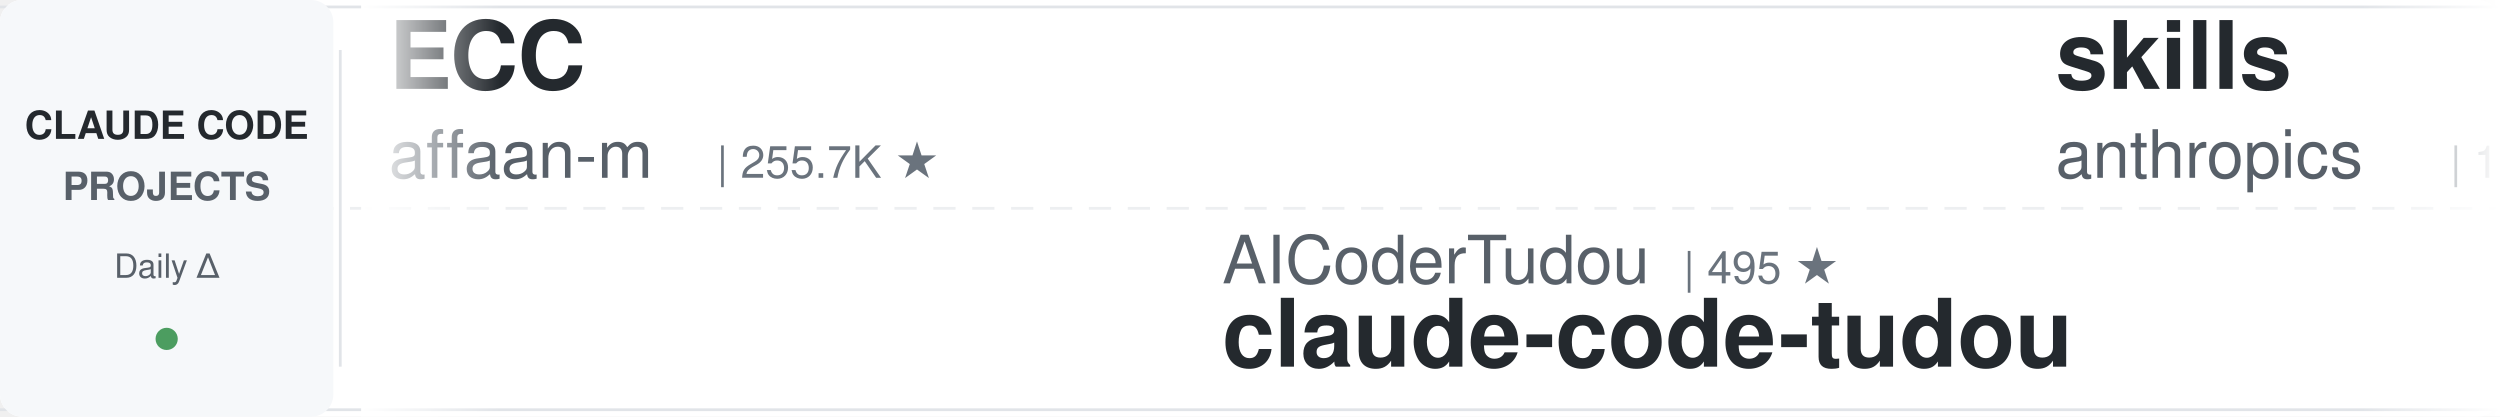
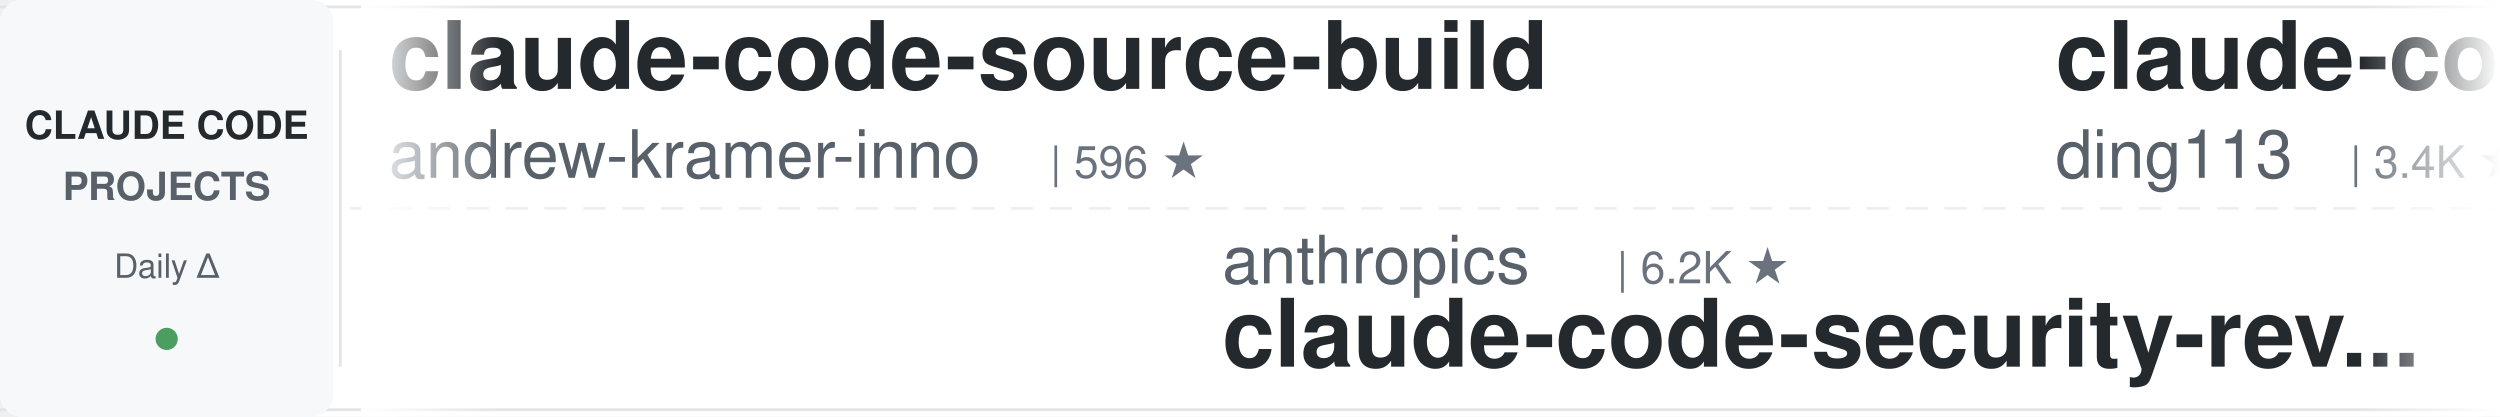
<svg xmlns="http://www.w3.org/2000/svg" width="900" height="150">
  <defs>
    <linearGradient id="leftFade" x1="0%" y1="0%" x2="100%" y2="0%">
      <stop offset="0%" style="stop-color:#ffffff;stop-opacity:1" />
      <stop offset="100%" style="stop-color:#ffffff;stop-opacity:0" />
    </linearGradient>
    <linearGradient id="rightFade" x1="0%" y1="0%" x2="100%" y2="0%">
      <stop offset="0%" style="stop-color:#ffffff;stop-opacity:0" />
      <stop offset="100%" style="stop-color:#ffffff;stop-opacity:1" />
    </linearGradient>
  </defs>
  <rect width="900" height="150" fill="#ffffff" rx="8" />
  <rect x="0" y="2" width="900" height="1" fill="#e1e4e8" />
  <rect x="0" y="147" width="900" height="1" fill="#e1e4e8" />
  <line x1="0" y1="75" x2="900" y2="75" stroke="#e1e4e8" stroke-width="1" stroke-dasharray="8 6" opacity="0.6" />
  <rect x="0" y="0" width="120" height="150" fill="#f6f8fa" rx="8" />
  <text x="60" y="50" font-family="-apple-system, BlinkMacSystemFont, 'Segoe UI', Helvetica, Arial, sans-serif" font-size="14" font-weight="600" fill="#24292e" text-anchor="middle">CLAUDE CODE</text>
  <text x="60" y="72" font-family="-apple-system, BlinkMacSystemFont, 'Segoe UI', Helvetica, Arial, sans-serif" font-size="14" font-weight="600" fill="#586069" text-anchor="middle">PROJECTS</text>
  <text x="60" y="100" font-family="-apple-system, BlinkMacSystemFont, 'Segoe UI', Helvetica, Arial, sans-serif" font-size="12" font-weight="500" fill="#586069" text-anchor="middle">Daily Δ</text>
  <circle cx="60" cy="122" r="4" fill="#22863a" opacity="0.8" />
  <rect x="122" y="18" width="1" height="114" fill="#e1e4e8" />
  <clipPath id="tickerClip">
    <rect x="130" y="0" width="770" height="150" />
  </clipPath>
  <g clip-path="url(#tickerClip)">
    <g id="tickerItems">
      <animateTransform attributeName="transform" attributeType="XML" type="translate" from="0 0" to="-3000 0" dur="54s" repeatCount="indefinite" />
      <g transform="translate(0, 0)">
-         <text x="140" y="32" font-family="-apple-system, BlinkMacSystemFont, 'Segoe UI', Helvetica, Arial, sans-serif" font-size="34" font-weight="600" fill="#24292e">ECC</text>
-         <text x="140" y="64" font-family="-apple-system, BlinkMacSystemFont, 'Segoe UI', Helvetica, Arial, sans-serif" font-size="24" font-weight="400" fill="#586069">affaan-m</text>
-         <text x="258" y="64" font-family="-apple-system, BlinkMacSystemFont, 'Segoe UI', Helvetica, Arial, sans-serif" font-size="16" font-weight="500" fill="#6a737d">| 255.7K ★</text>
+         <text x="140" y="32" font-family="-apple-system, BlinkMacSystemFont, 'Segoe UI', Helvetica, Arial, sans-serif" font-size="34" font-weight="600" fill="#24292e">claude-code-source-build</text>
+         <text x="140" y="64" font-family="-apple-system, BlinkMacSystemFont, 'Segoe UI', Helvetica, Arial, sans-serif" font-size="24" font-weight="400" fill="#586069">andrew-kramer-inno</text>
+         <text x="378" y="64" font-family="-apple-system, BlinkMacSystemFont, 'Segoe UI', Helvetica, Arial, sans-serif" font-size="16" font-weight="500" fill="#6a737d">| 596 ★</text>
      </g>
      <g transform="translate(300, 0)">
-         <text x="140" y="102" font-family="-apple-system, BlinkMacSystemFont, 'Segoe UI', Helvetica, Arial, sans-serif" font-size="24" font-weight="400" fill="#586069">AICoderTudou</text>
-         <text x="306" y="102" font-family="-apple-system, BlinkMacSystemFont, 'Segoe UI', Helvetica, Arial, sans-serif" font-size="16" font-weight="500" fill="#6a737d">| 495 ★</text>
-         <text x="140" y="132" font-family="-apple-system, BlinkMacSystemFont, 'Segoe UI', Helvetica, Arial, sans-serif" font-size="34" font-weight="600" fill="#24292e">claude-code-tudou</text>
+         <text x="140" y="102" font-family="-apple-system, BlinkMacSystemFont, 'Segoe UI', Helvetica, Arial, sans-serif" font-size="24" font-weight="400" fill="#586069">anthropics</text>
+         <text x="282" y="102" font-family="-apple-system, BlinkMacSystemFont, 'Segoe UI', Helvetica, Arial, sans-serif" font-size="16" font-weight="500" fill="#6a737d">| 6.2K ★</text>
+         <text x="140" y="132" font-family="-apple-system, BlinkMacSystemFont, 'Segoe UI', Helvetica, Arial, sans-serif" font-size="34" font-weight="600" fill="#24292e">claude-code-security-rev...</text>
      </g>
      <g transform="translate(600, 0)">
-         <text x="140" y="32" font-family="-apple-system, BlinkMacSystemFont, 'Segoe UI', Helvetica, Arial, sans-serif" font-size="34" font-weight="600" fill="#24292e">skills</text>
-         <text x="140" y="64" font-family="-apple-system, BlinkMacSystemFont, 'Segoe UI', Helvetica, Arial, sans-serif" font-size="24" font-weight="400" fill="#586069">anthropics</text>
-         <text x="282" y="64" font-family="-apple-system, BlinkMacSystemFont, 'Segoe UI', Helvetica, Arial, sans-serif" font-size="16" font-weight="500" fill="#6a737d">| 175.6K ★</text>
+         <text x="140" y="32" font-family="-apple-system, BlinkMacSystemFont, 'Segoe UI', Helvetica, Arial, sans-serif" font-size="34" font-weight="600" fill="#24292e">claude-code-hub</text>
+         <text x="140" y="64" font-family="-apple-system, BlinkMacSystemFont, 'Segoe UI', Helvetica, Arial, sans-serif" font-size="24" font-weight="400" fill="#586069">ding113</text>
+         <text x="246" y="64" font-family="-apple-system, BlinkMacSystemFont, 'Segoe UI', Helvetica, Arial, sans-serif" font-size="16" font-weight="500" fill="#6a737d">| 3.4K ★</text>
      </g>
      <g transform="translate(900, 0)">
-         <text x="140" y="102" font-family="-apple-system, BlinkMacSystemFont, 'Segoe UI', Helvetica, Arial, sans-serif" font-size="24" font-weight="400" fill="#586069">edmund-io</text>
-         <text x="270" y="102" font-family="-apple-system, BlinkMacSystemFont, 'Segoe UI', Helvetica, Arial, sans-serif" font-size="16" font-weight="500" fill="#6a737d">| 1.5K ★</text>
-         <text x="140" y="132" font-family="-apple-system, BlinkMacSystemFont, 'Segoe UI', Helvetica, Arial, sans-serif" font-size="34" font-weight="600" fill="#24292e">edmunds-claude-code</text>
+         <text x="140" y="102" font-family="-apple-system, BlinkMacSystemFont, 'Segoe UI', Helvetica, Arial, sans-serif" font-size="24" font-weight="400" fill="#586069">pedrohcgs</text>
+         <text x="270" y="102" font-family="-apple-system, BlinkMacSystemFont, 'Segoe UI', Helvetica, Arial, sans-serif" font-size="16" font-weight="500" fill="#6a737d">| 1.6K ★</text>
+         <text x="140" y="132" font-family="-apple-system, BlinkMacSystemFont, 'Segoe UI', Helvetica, Arial, sans-serif" font-size="34" font-weight="600" fill="#24292e">claude-code-my-workflow</text>
      </g>
      <g transform="translate(1200, 0)">
-         <text x="140" y="32" font-family="-apple-system, BlinkMacSystemFont, 'Segoe UI', Helvetica, Arial, sans-serif" font-size="34" font-weight="600" fill="#24292e">claude-code-rust</text>
-         <text x="140" y="64" font-family="-apple-system, BlinkMacSystemFont, 'Segoe UI', Helvetica, Arial, sans-serif" font-size="24" font-weight="400" fill="#586069">lorryjovens-hub</text>
-         <text x="342" y="64" font-family="-apple-system, BlinkMacSystemFont, 'Segoe UI', Helvetica, Arial, sans-serif" font-size="16" font-weight="500" fill="#6a737d">| 1.7K ★</text>
+         <text x="140" y="32" font-family="-apple-system, BlinkMacSystemFont, 'Segoe UI', Helvetica, Arial, sans-serif" font-size="34" font-weight="600" fill="#24292e">claude-code-proxy</text>
+         <text x="140" y="64" font-family="-apple-system, BlinkMacSystemFont, 'Segoe UI', Helvetica, Arial, sans-serif" font-size="24" font-weight="400" fill="#586069">fuergaosi233</text>
+         <text x="306" y="64" font-family="-apple-system, BlinkMacSystemFont, 'Segoe UI', Helvetica, Arial, sans-serif" font-size="16" font-weight="500" fill="#6a737d">| 2.8K ★</text>
      </g>
      <g transform="translate(1500, 0)">
-         <text x="140" y="102" font-family="-apple-system, BlinkMacSystemFont, 'Segoe UI', Helvetica, Arial, sans-serif" font-size="24" font-weight="400" fill="#586069">darcyegb</text>
-         <text x="258" y="102" font-family="-apple-system, BlinkMacSystemFont, 'Segoe UI', Helvetica, Arial, sans-serif" font-size="16" font-weight="500" fill="#6a737d">| 761 ★</text>
-         <text x="140" y="132" font-family="-apple-system, BlinkMacSystemFont, 'Segoe UI', Helvetica, Arial, sans-serif" font-size="34" font-weight="600" fill="#24292e">ClaudeCodeAgents</text>
+         <text x="140" y="102" font-family="-apple-system, BlinkMacSystemFont, 'Segoe UI', Helvetica, Arial, sans-serif" font-size="24" font-weight="400" fill="#586069">Pimzino</text>
+         <text x="246" y="102" font-family="-apple-system, BlinkMacSystemFont, 'Segoe UI', Helvetica, Arial, sans-serif" font-size="16" font-weight="500" fill="#6a737d">| 3.9K ★</text>
+         <text x="140" y="132" font-family="-apple-system, BlinkMacSystemFont, 'Segoe UI', Helvetica, Arial, sans-serif" font-size="34" font-weight="600" fill="#24292e">claude-code-spec-workflo...</text>
      </g>
      <g transform="translate(1800, 0)">
-         <text x="140" y="32" font-family="-apple-system, BlinkMacSystemFont, 'Segoe UI', Helvetica, Arial, sans-serif" font-size="34" font-weight="600" fill="#24292e">claude-code-proxy</text>
-         <text x="140" y="64" font-family="-apple-system, BlinkMacSystemFont, 'Segoe UI', Helvetica, Arial, sans-serif" font-size="24" font-weight="400" fill="#586069">1rgs</text>
-         <text x="210" y="64" font-family="-apple-system, BlinkMacSystemFont, 'Segoe UI', Helvetica, Arial, sans-serif" font-size="16" font-weight="500" fill="#6a737d">| 3.7K ★</text>
+         <text x="140" y="32" font-family="-apple-system, BlinkMacSystemFont, 'Segoe UI', Helvetica, Arial, sans-serif" font-size="34" font-weight="600" fill="#24292e">claude-code-cli</text>
+         <text x="140" y="64" font-family="-apple-system, BlinkMacSystemFont, 'Segoe UI', Helvetica, Arial, sans-serif" font-size="24" font-weight="400" fill="#586069">huangserva</text>
+         <text x="282" y="64" font-family="-apple-system, BlinkMacSystemFont, 'Segoe UI', Helvetica, Arial, sans-serif" font-size="16" font-weight="500" fill="#6a737d">| 628 ★</text>
      </g>
      <g transform="translate(2100, 0)">
-         <text x="140" y="102" font-family="-apple-system, BlinkMacSystemFont, 'Segoe UI', Helvetica, Arial, sans-serif" font-size="24" font-weight="400" fill="#586069">kodu-ai</text>
-         <text x="246" y="102" font-family="-apple-system, BlinkMacSystemFont, 'Segoe UI', Helvetica, Arial, sans-serif" font-size="16" font-weight="500" fill="#6a737d">| 5.2K ★</text>
-         <text x="140" y="132" font-family="-apple-system, BlinkMacSystemFont, 'Segoe UI', Helvetica, Arial, sans-serif" font-size="34" font-weight="600" fill="#24292e">claude-coder</text>
+         <text x="140" y="102" font-family="-apple-system, BlinkMacSystemFont, 'Segoe UI', Helvetica, Arial, sans-serif" font-size="24" font-weight="400" fill="#586069">affaan-m</text>
+         <text x="258" y="102" font-family="-apple-system, BlinkMacSystemFont, 'Segoe UI', Helvetica, Arial, sans-serif" font-size="16" font-weight="500" fill="#6a737d">| 255.7K ★</text>
+         <text x="140" y="132" font-family="-apple-system, BlinkMacSystemFont, 'Segoe UI', Helvetica, Arial, sans-serif" font-size="34" font-weight="600" fill="#24292e">ECC</text>
      </g>
      <g transform="translate(2400, 0)">
-         <text x="140" y="32" font-family="-apple-system, BlinkMacSystemFont, 'Segoe UI', Helvetica, Arial, sans-serif" font-size="34" font-weight="600" fill="#24292e">claude-code-security-rev...</text>
-         <text x="140" y="64" font-family="-apple-system, BlinkMacSystemFont, 'Segoe UI', Helvetica, Arial, sans-serif" font-size="24" font-weight="400" fill="#586069">anthropics</text>
-         <text x="282" y="64" font-family="-apple-system, BlinkMacSystemFont, 'Segoe UI', Helvetica, Arial, sans-serif" font-size="16" font-weight="500" fill="#6a737d">| 6.2K ★</text>
+         <text x="140" y="32" font-family="-apple-system, BlinkMacSystemFont, 'Segoe UI', Helvetica, Arial, sans-serif" font-size="34" font-weight="600" fill="#24292e">ralph-claude-code</text>
+         <text x="140" y="64" font-family="-apple-system, BlinkMacSystemFont, 'Segoe UI', Helvetica, Arial, sans-serif" font-size="24" font-weight="400" fill="#586069">frankbria</text>
+         <text x="270" y="64" font-family="-apple-system, BlinkMacSystemFont, 'Segoe UI', Helvetica, Arial, sans-serif" font-size="16" font-weight="500" fill="#6a737d">| 9.6K ★</text>
      </g>
      <g transform="translate(2700, 0)">
-         <text x="140" y="102" font-family="-apple-system, BlinkMacSystemFont, 'Segoe UI', Helvetica, Arial, sans-serif" font-size="24" font-weight="400" fill="#586069">huangjia2019</text>
-         <text x="306" y="102" font-family="-apple-system, BlinkMacSystemFont, 'Segoe UI', Helvetica, Arial, sans-serif" font-size="16" font-weight="500" fill="#6a737d">| 1.1K ★</text>
-         <text x="140" y="132" font-family="-apple-system, BlinkMacSystemFont, 'Segoe UI', Helvetica, Arial, sans-serif" font-size="34" font-weight="600" fill="#24292e">claude-code-engineering</text>
+         <text x="140" y="102" font-family="-apple-system, BlinkMacSystemFont, 'Segoe UI', Helvetica, Arial, sans-serif" font-size="24" font-weight="400" fill="#586069">shanraisshan</text>
+         <text x="306" y="102" font-family="-apple-system, BlinkMacSystemFont, 'Segoe UI', Helvetica, Arial, sans-serif" font-size="16" font-weight="500" fill="#6a737d">| 65.8K ★</text>
+         <text x="140" y="132" font-family="-apple-system, BlinkMacSystemFont, 'Segoe UI', Helvetica, Arial, sans-serif" font-size="34" font-weight="600" fill="#24292e">claude-code-best-practic...</text>
      </g>
      <g transform="translate(3000, 0)">
-         <text x="140" y="32" font-family="-apple-system, BlinkMacSystemFont, 'Segoe UI', Helvetica, Arial, sans-serif" font-size="34" font-weight="600" fill="#24292e">ECC</text>
-         <text x="140" y="64" font-family="-apple-system, BlinkMacSystemFont, 'Segoe UI', Helvetica, Arial, sans-serif" font-size="24" font-weight="400" fill="#586069">affaan-m</text>
-         <text x="258" y="64" font-family="-apple-system, BlinkMacSystemFont, 'Segoe UI', Helvetica, Arial, sans-serif" font-size="16" font-weight="500" fill="#6a737d">| 255.7K ★</text>
+         <text x="140" y="32" font-family="-apple-system, BlinkMacSystemFont, 'Segoe UI', Helvetica, Arial, sans-serif" font-size="34" font-weight="600" fill="#24292e">claude-code-source-build</text>
+         <text x="140" y="64" font-family="-apple-system, BlinkMacSystemFont, 'Segoe UI', Helvetica, Arial, sans-serif" font-size="24" font-weight="400" fill="#586069">andrew-kramer-inno</text>
+         <text x="378" y="64" font-family="-apple-system, BlinkMacSystemFont, 'Segoe UI', Helvetica, Arial, sans-serif" font-size="16" font-weight="500" fill="#6a737d">| 596 ★</text>
      </g>
      <g transform="translate(3300, 0)">
-         <text x="140" y="102" font-family="-apple-system, BlinkMacSystemFont, 'Segoe UI', Helvetica, Arial, sans-serif" font-size="24" font-weight="400" fill="#586069">AICoderTudou</text>
-         <text x="306" y="102" font-family="-apple-system, BlinkMacSystemFont, 'Segoe UI', Helvetica, Arial, sans-serif" font-size="16" font-weight="500" fill="#6a737d">| 495 ★</text>
-         <text x="140" y="132" font-family="-apple-system, BlinkMacSystemFont, 'Segoe UI', Helvetica, Arial, sans-serif" font-size="34" font-weight="600" fill="#24292e">claude-code-tudou</text>
+         <text x="140" y="102" font-family="-apple-system, BlinkMacSystemFont, 'Segoe UI', Helvetica, Arial, sans-serif" font-size="24" font-weight="400" fill="#586069">anthropics</text>
+         <text x="282" y="102" font-family="-apple-system, BlinkMacSystemFont, 'Segoe UI', Helvetica, Arial, sans-serif" font-size="16" font-weight="500" fill="#6a737d">| 6.2K ★</text>
+         <text x="140" y="132" font-family="-apple-system, BlinkMacSystemFont, 'Segoe UI', Helvetica, Arial, sans-serif" font-size="34" font-weight="600" fill="#24292e">claude-code-security-rev...</text>
      </g>
      <g transform="translate(3600, 0)">
-         <text x="140" y="32" font-family="-apple-system, BlinkMacSystemFont, 'Segoe UI', Helvetica, Arial, sans-serif" font-size="34" font-weight="600" fill="#24292e">skills</text>
-         <text x="140" y="64" font-family="-apple-system, BlinkMacSystemFont, 'Segoe UI', Helvetica, Arial, sans-serif" font-size="24" font-weight="400" fill="#586069">anthropics</text>
-         <text x="282" y="64" font-family="-apple-system, BlinkMacSystemFont, 'Segoe UI', Helvetica, Arial, sans-serif" font-size="16" font-weight="500" fill="#6a737d">| 175.6K ★</text>
+         <text x="140" y="32" font-family="-apple-system, BlinkMacSystemFont, 'Segoe UI', Helvetica, Arial, sans-serif" font-size="34" font-weight="600" fill="#24292e">claude-code-hub</text>
+         <text x="140" y="64" font-family="-apple-system, BlinkMacSystemFont, 'Segoe UI', Helvetica, Arial, sans-serif" font-size="24" font-weight="400" fill="#586069">ding113</text>
+         <text x="246" y="64" font-family="-apple-system, BlinkMacSystemFont, 'Segoe UI', Helvetica, Arial, sans-serif" font-size="16" font-weight="500" fill="#6a737d">| 3.4K ★</text>
      </g>
      <g transform="translate(3900, 0)">
-         <text x="140" y="102" font-family="-apple-system, BlinkMacSystemFont, 'Segoe UI', Helvetica, Arial, sans-serif" font-size="24" font-weight="400" fill="#586069">edmund-io</text>
-         <text x="270" y="102" font-family="-apple-system, BlinkMacSystemFont, 'Segoe UI', Helvetica, Arial, sans-serif" font-size="16" font-weight="500" fill="#6a737d">| 1.5K ★</text>
-         <text x="140" y="132" font-family="-apple-system, BlinkMacSystemFont, 'Segoe UI', Helvetica, Arial, sans-serif" font-size="34" font-weight="600" fill="#24292e">edmunds-claude-code</text>
+         <text x="140" y="102" font-family="-apple-system, BlinkMacSystemFont, 'Segoe UI', Helvetica, Arial, sans-serif" font-size="24" font-weight="400" fill="#586069">pedrohcgs</text>
+         <text x="270" y="102" font-family="-apple-system, BlinkMacSystemFont, 'Segoe UI', Helvetica, Arial, sans-serif" font-size="16" font-weight="500" fill="#6a737d">| 1.6K ★</text>
+         <text x="140" y="132" font-family="-apple-system, BlinkMacSystemFont, 'Segoe UI', Helvetica, Arial, sans-serif" font-size="34" font-weight="600" fill="#24292e">claude-code-my-workflow</text>
      </g>
    </g>
  </g>
  <rect x="130" y="0" width="50" height="150" fill="url(#leftFade)" />
  <rect x="850" y="0" width="50" height="150" fill="url(#rightFade)" />
</svg>
